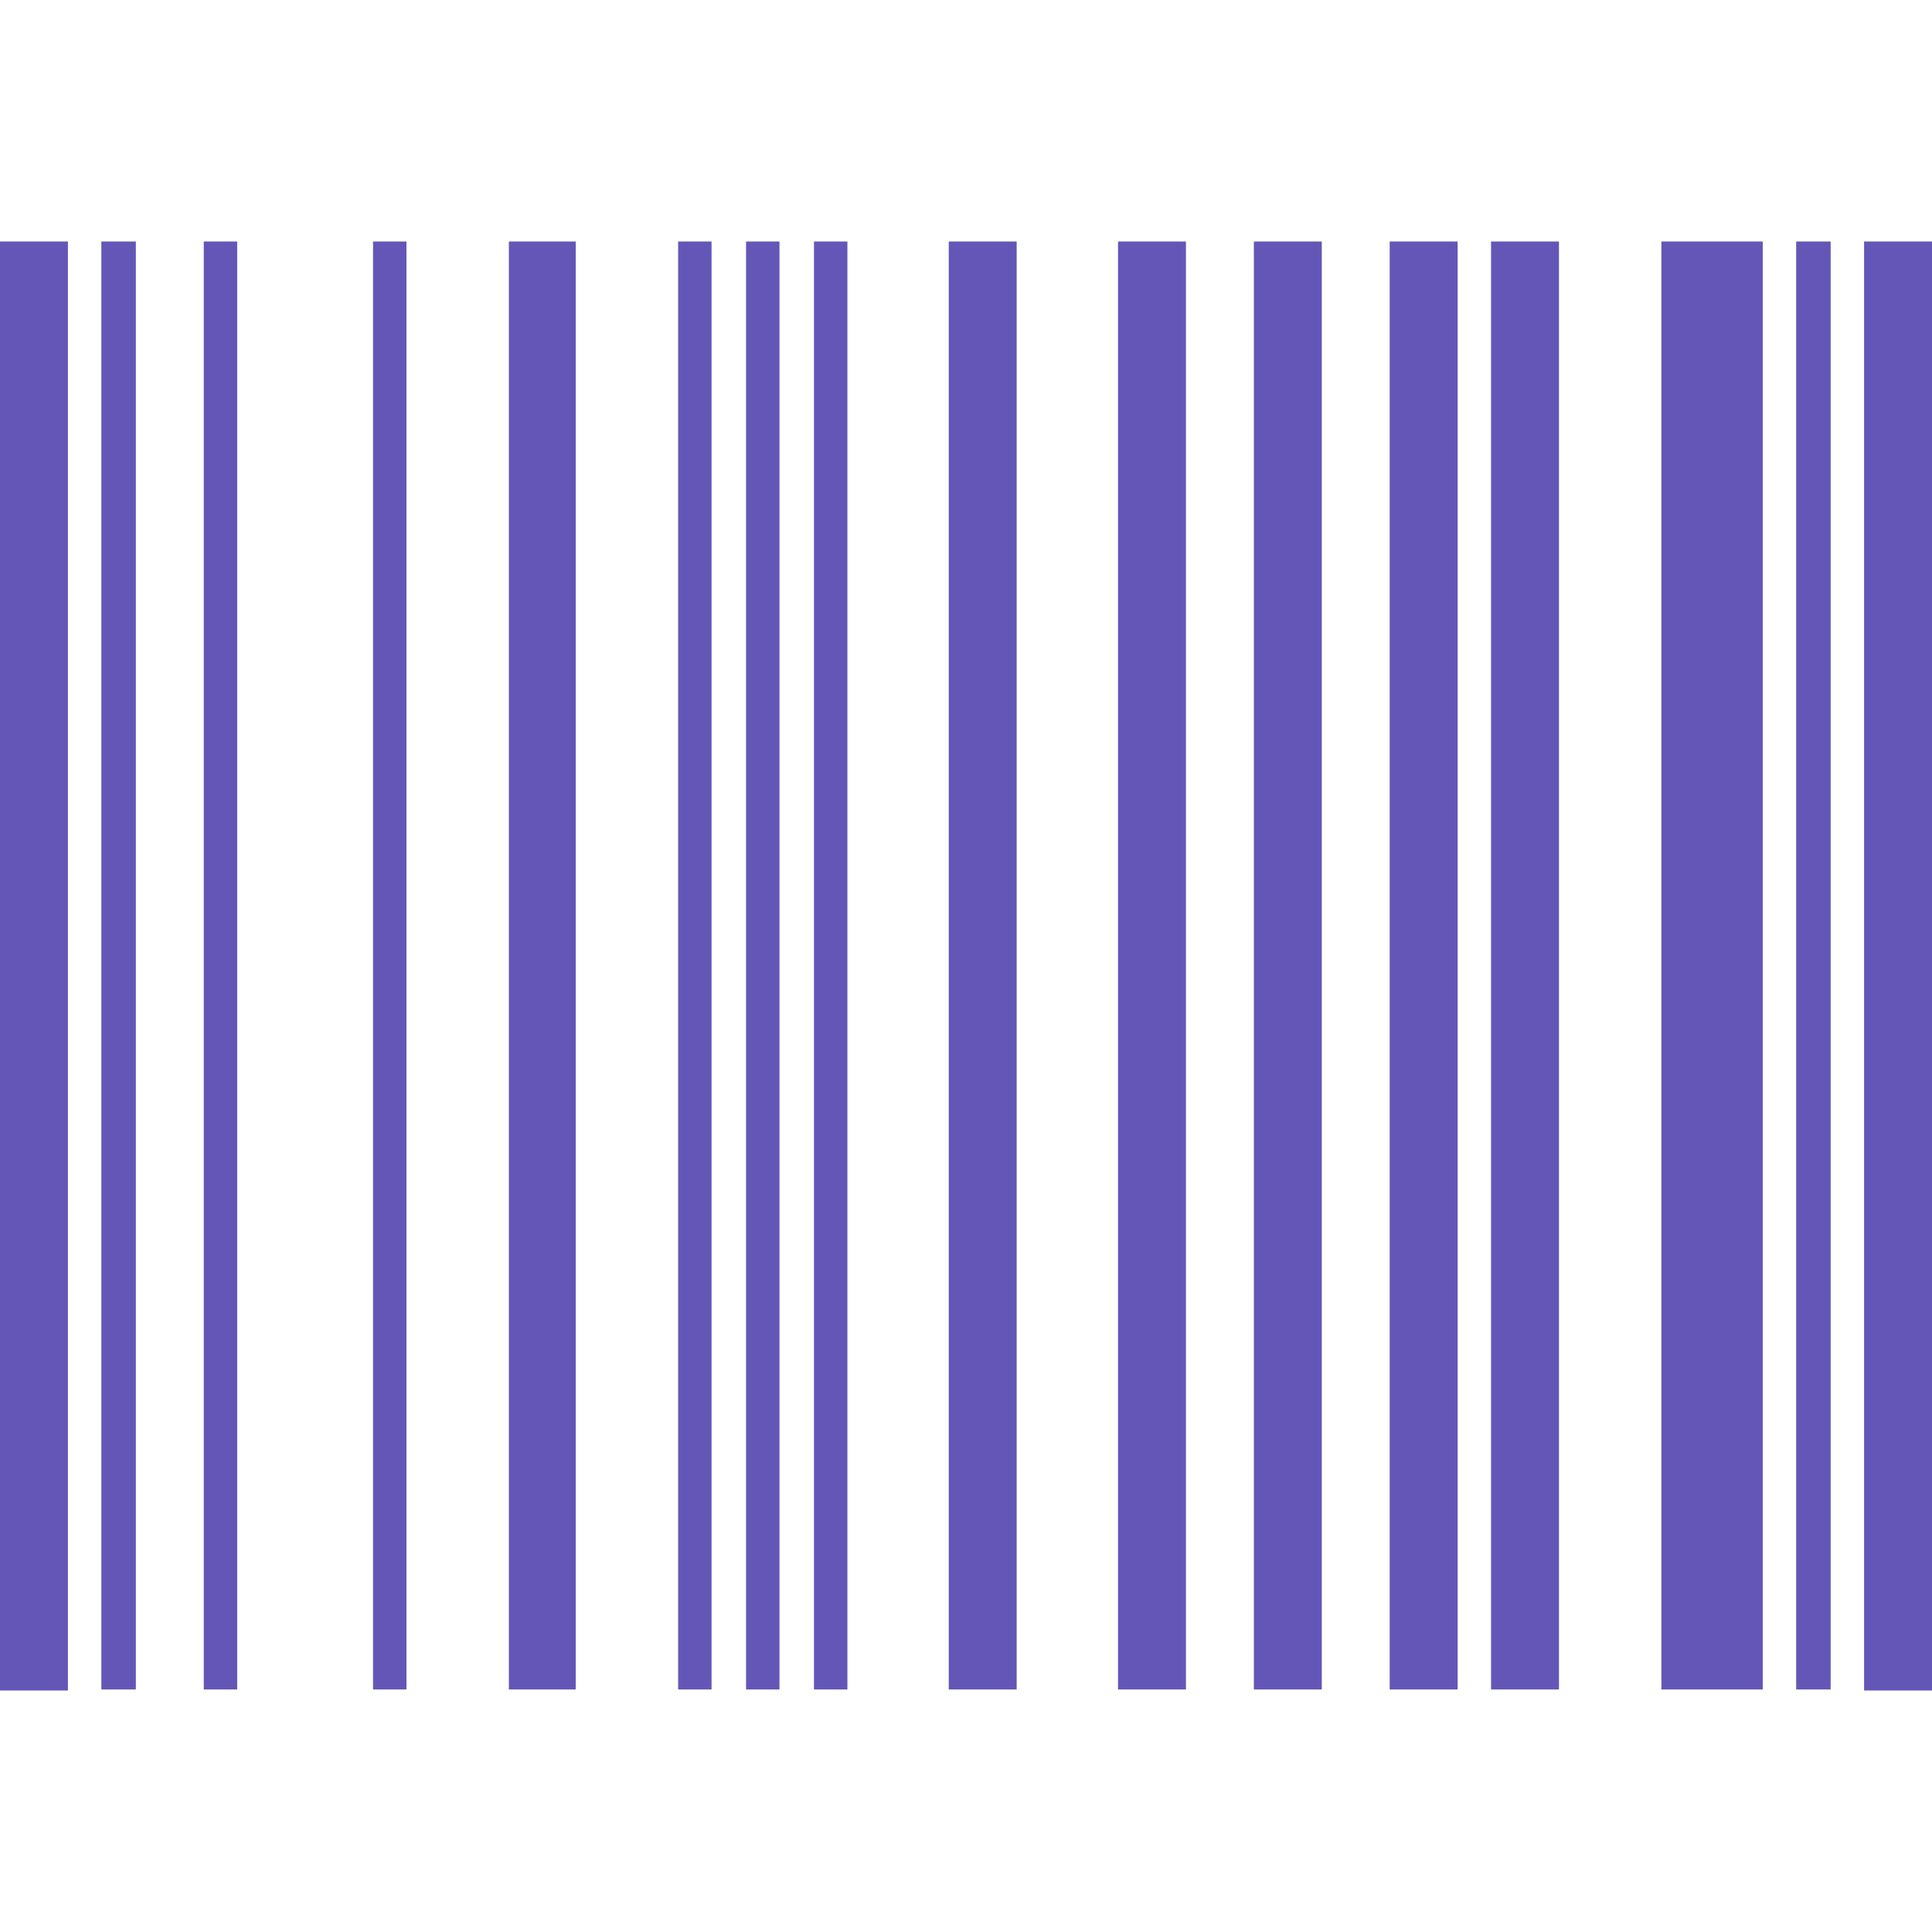
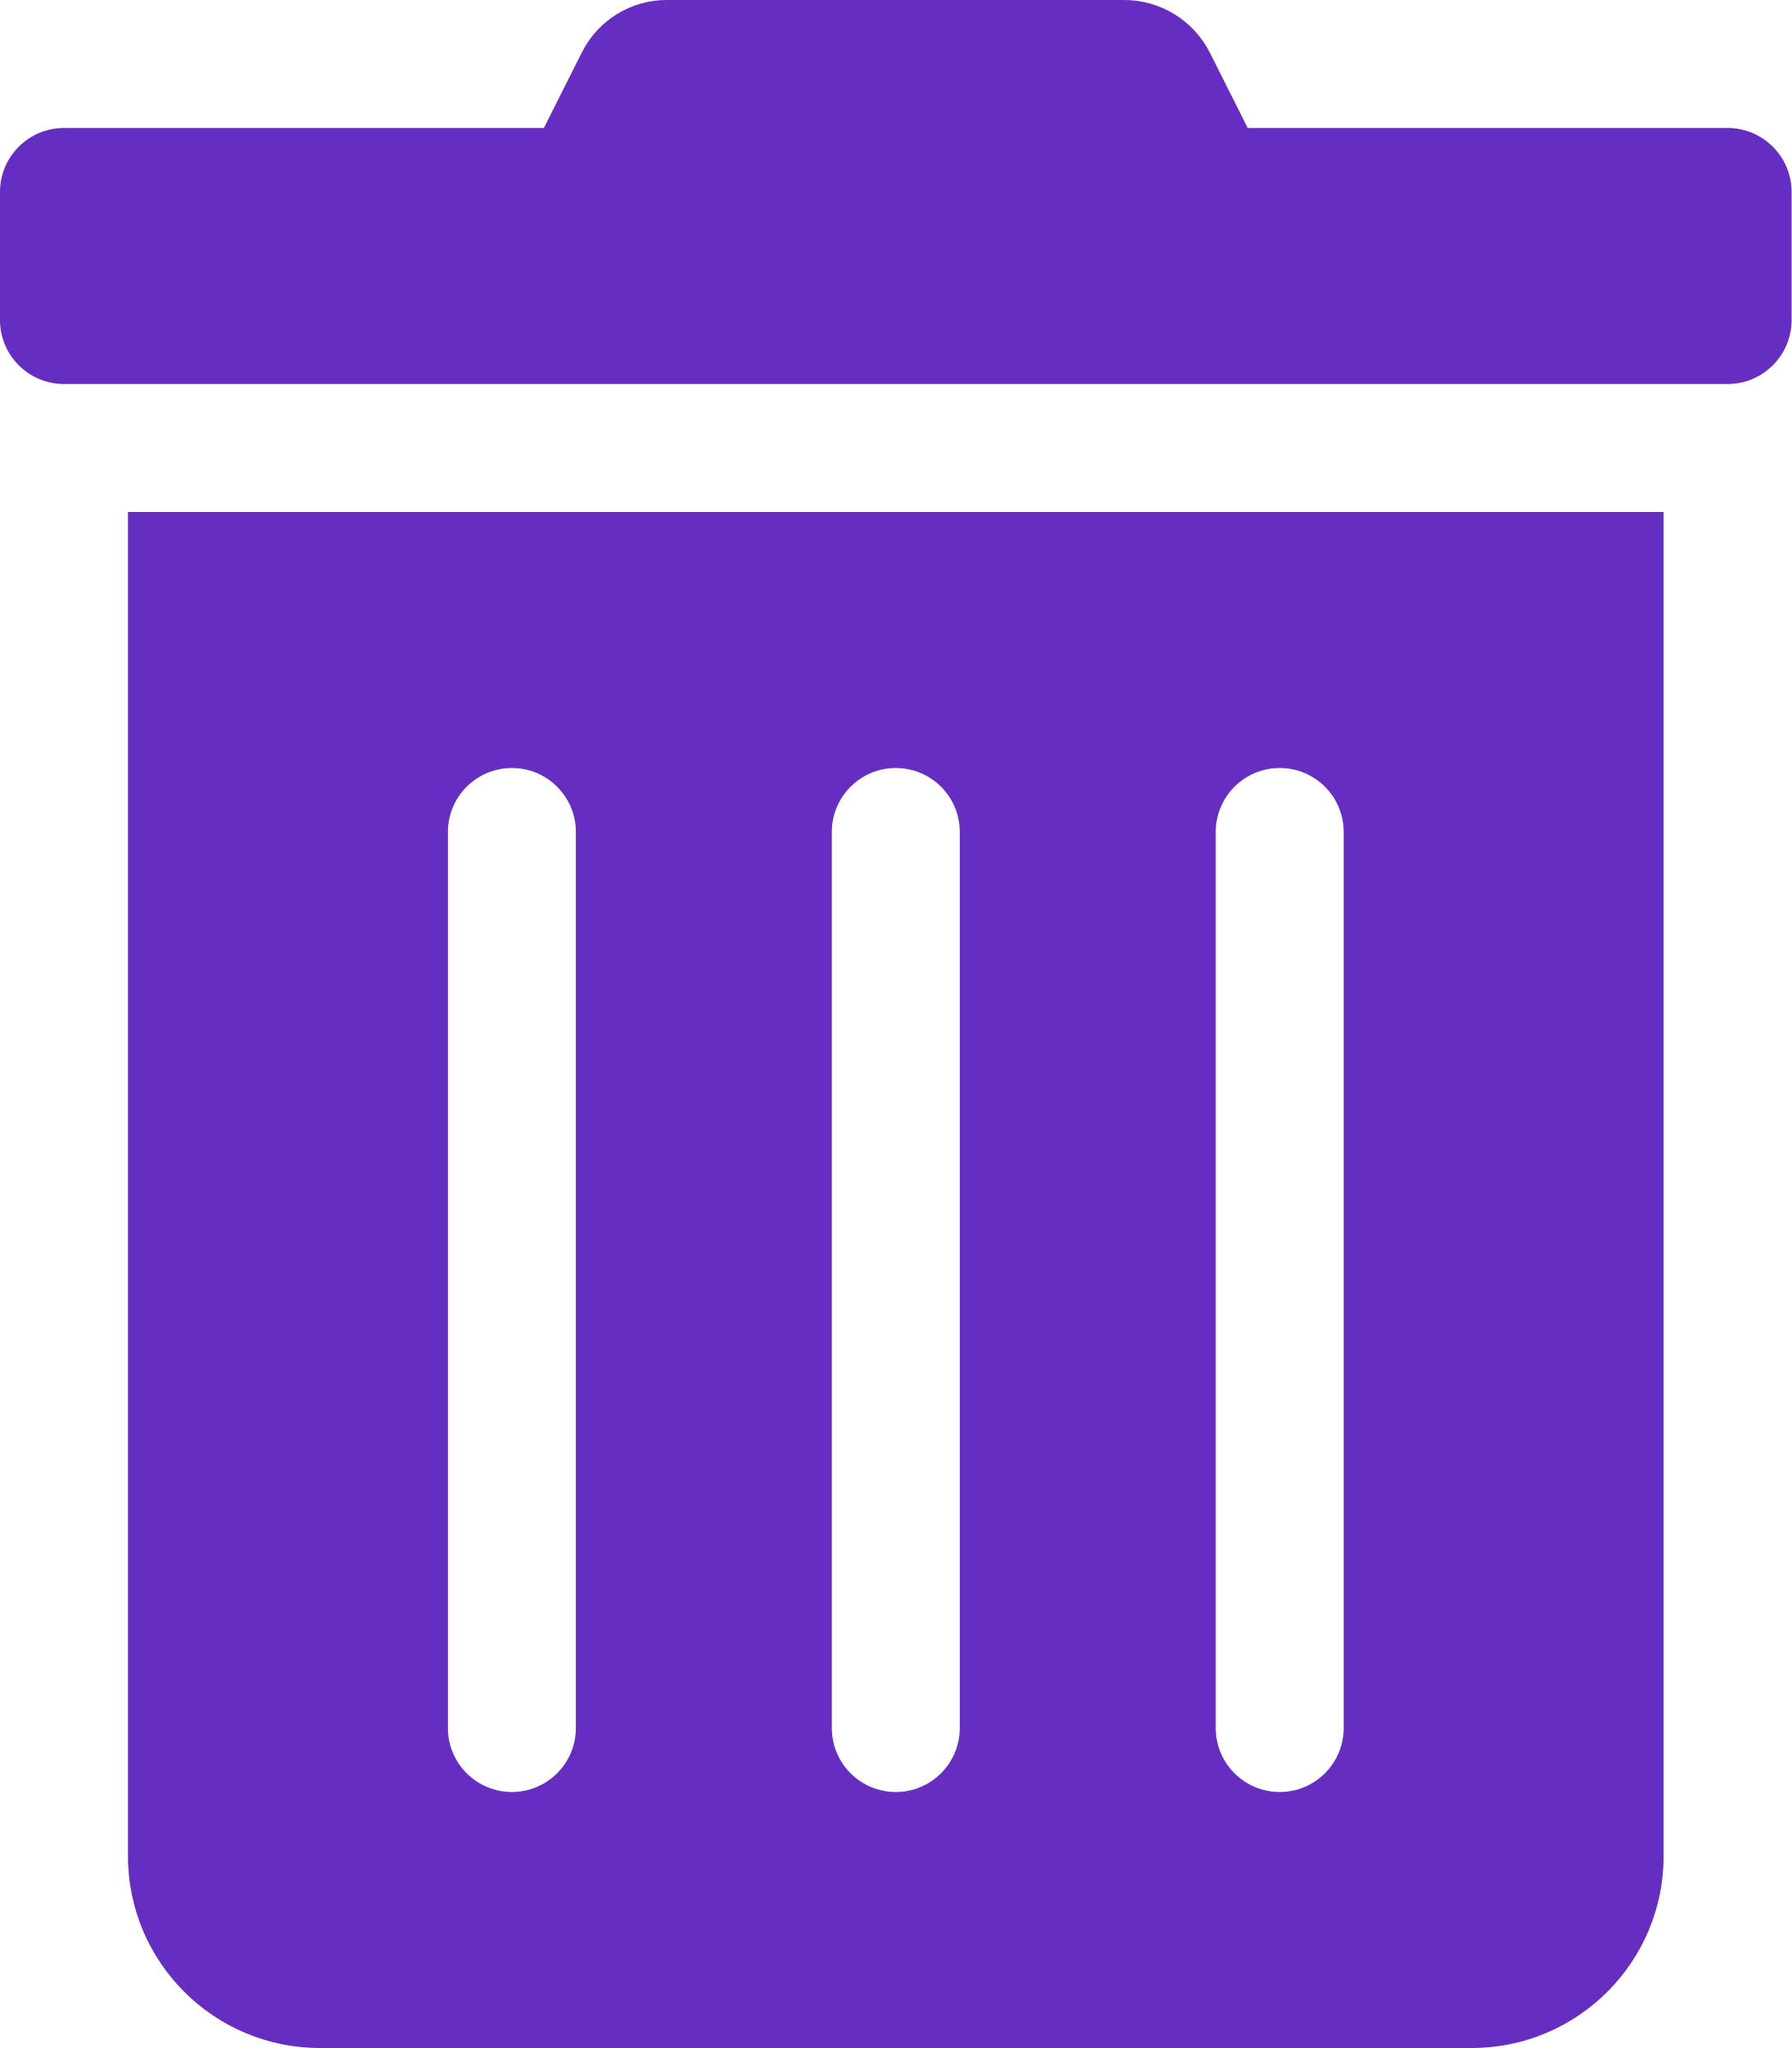
- <svg xmlns="http://www.w3.org/2000/svg" style="fill:#6456B7;" viewBox="0 0 512 512">
-   <path d="M0 448V64h18v384H0zm26.857-.273V64H36v383.727h-9.143zm27.143 0V64h8.857v383.727H54zm44.857 0V64h8.857v383.727h-8.857zm36 0V64h17.714v383.727h-17.714zm44.857 0V64h8.857v383.727h-8.857zm18 0V64h8.857v383.727h-8.857zm18 0V64h8.857v383.727h-8.857zm35.715 0V64h18v383.727h-18zm44.857 0V64h18v383.727h-18zm35.999 0V64h18.001v383.727h-18.001zm36.001 0V64h18.001v383.727h-18.001zm26.857 0V64h18v383.727h-18zm45.143 0V64h26.857v383.727h-26.857zm35.714 0V64h9.143v383.727H476zm18 .273V64h18v384h-18z" />
+ <svg xmlns="http://www.w3.org/2000/svg" style="fill:#652DC1;" viewBox="0 0 448 512">
+   <path d="M32 464a48 48 0 0 0 48 48h288a48 48 0 0 0 48-48V128H32zm272-256a16 16 0 0 1 32 0v224a16 16 0 0 1-32 0zm-96 0a16 16 0 0 1 32 0v224a16 16 0 0 1-32 0zm-96 0a16 16 0 0 1 32 0v224a16 16 0 0 1-32 0zM432 32H312l-9.4-18.7A24 24 0 0 0 281.1 0H166.8a23.72 23.72 0 0 0-21.4 13.3L136 32H16A16 16 0 0 0 0 48v32a16 16 0 0 0 16 16h416a16 16 0 0 0 16-16V48a16 16 0 0 0-16-16z" />
</svg>
